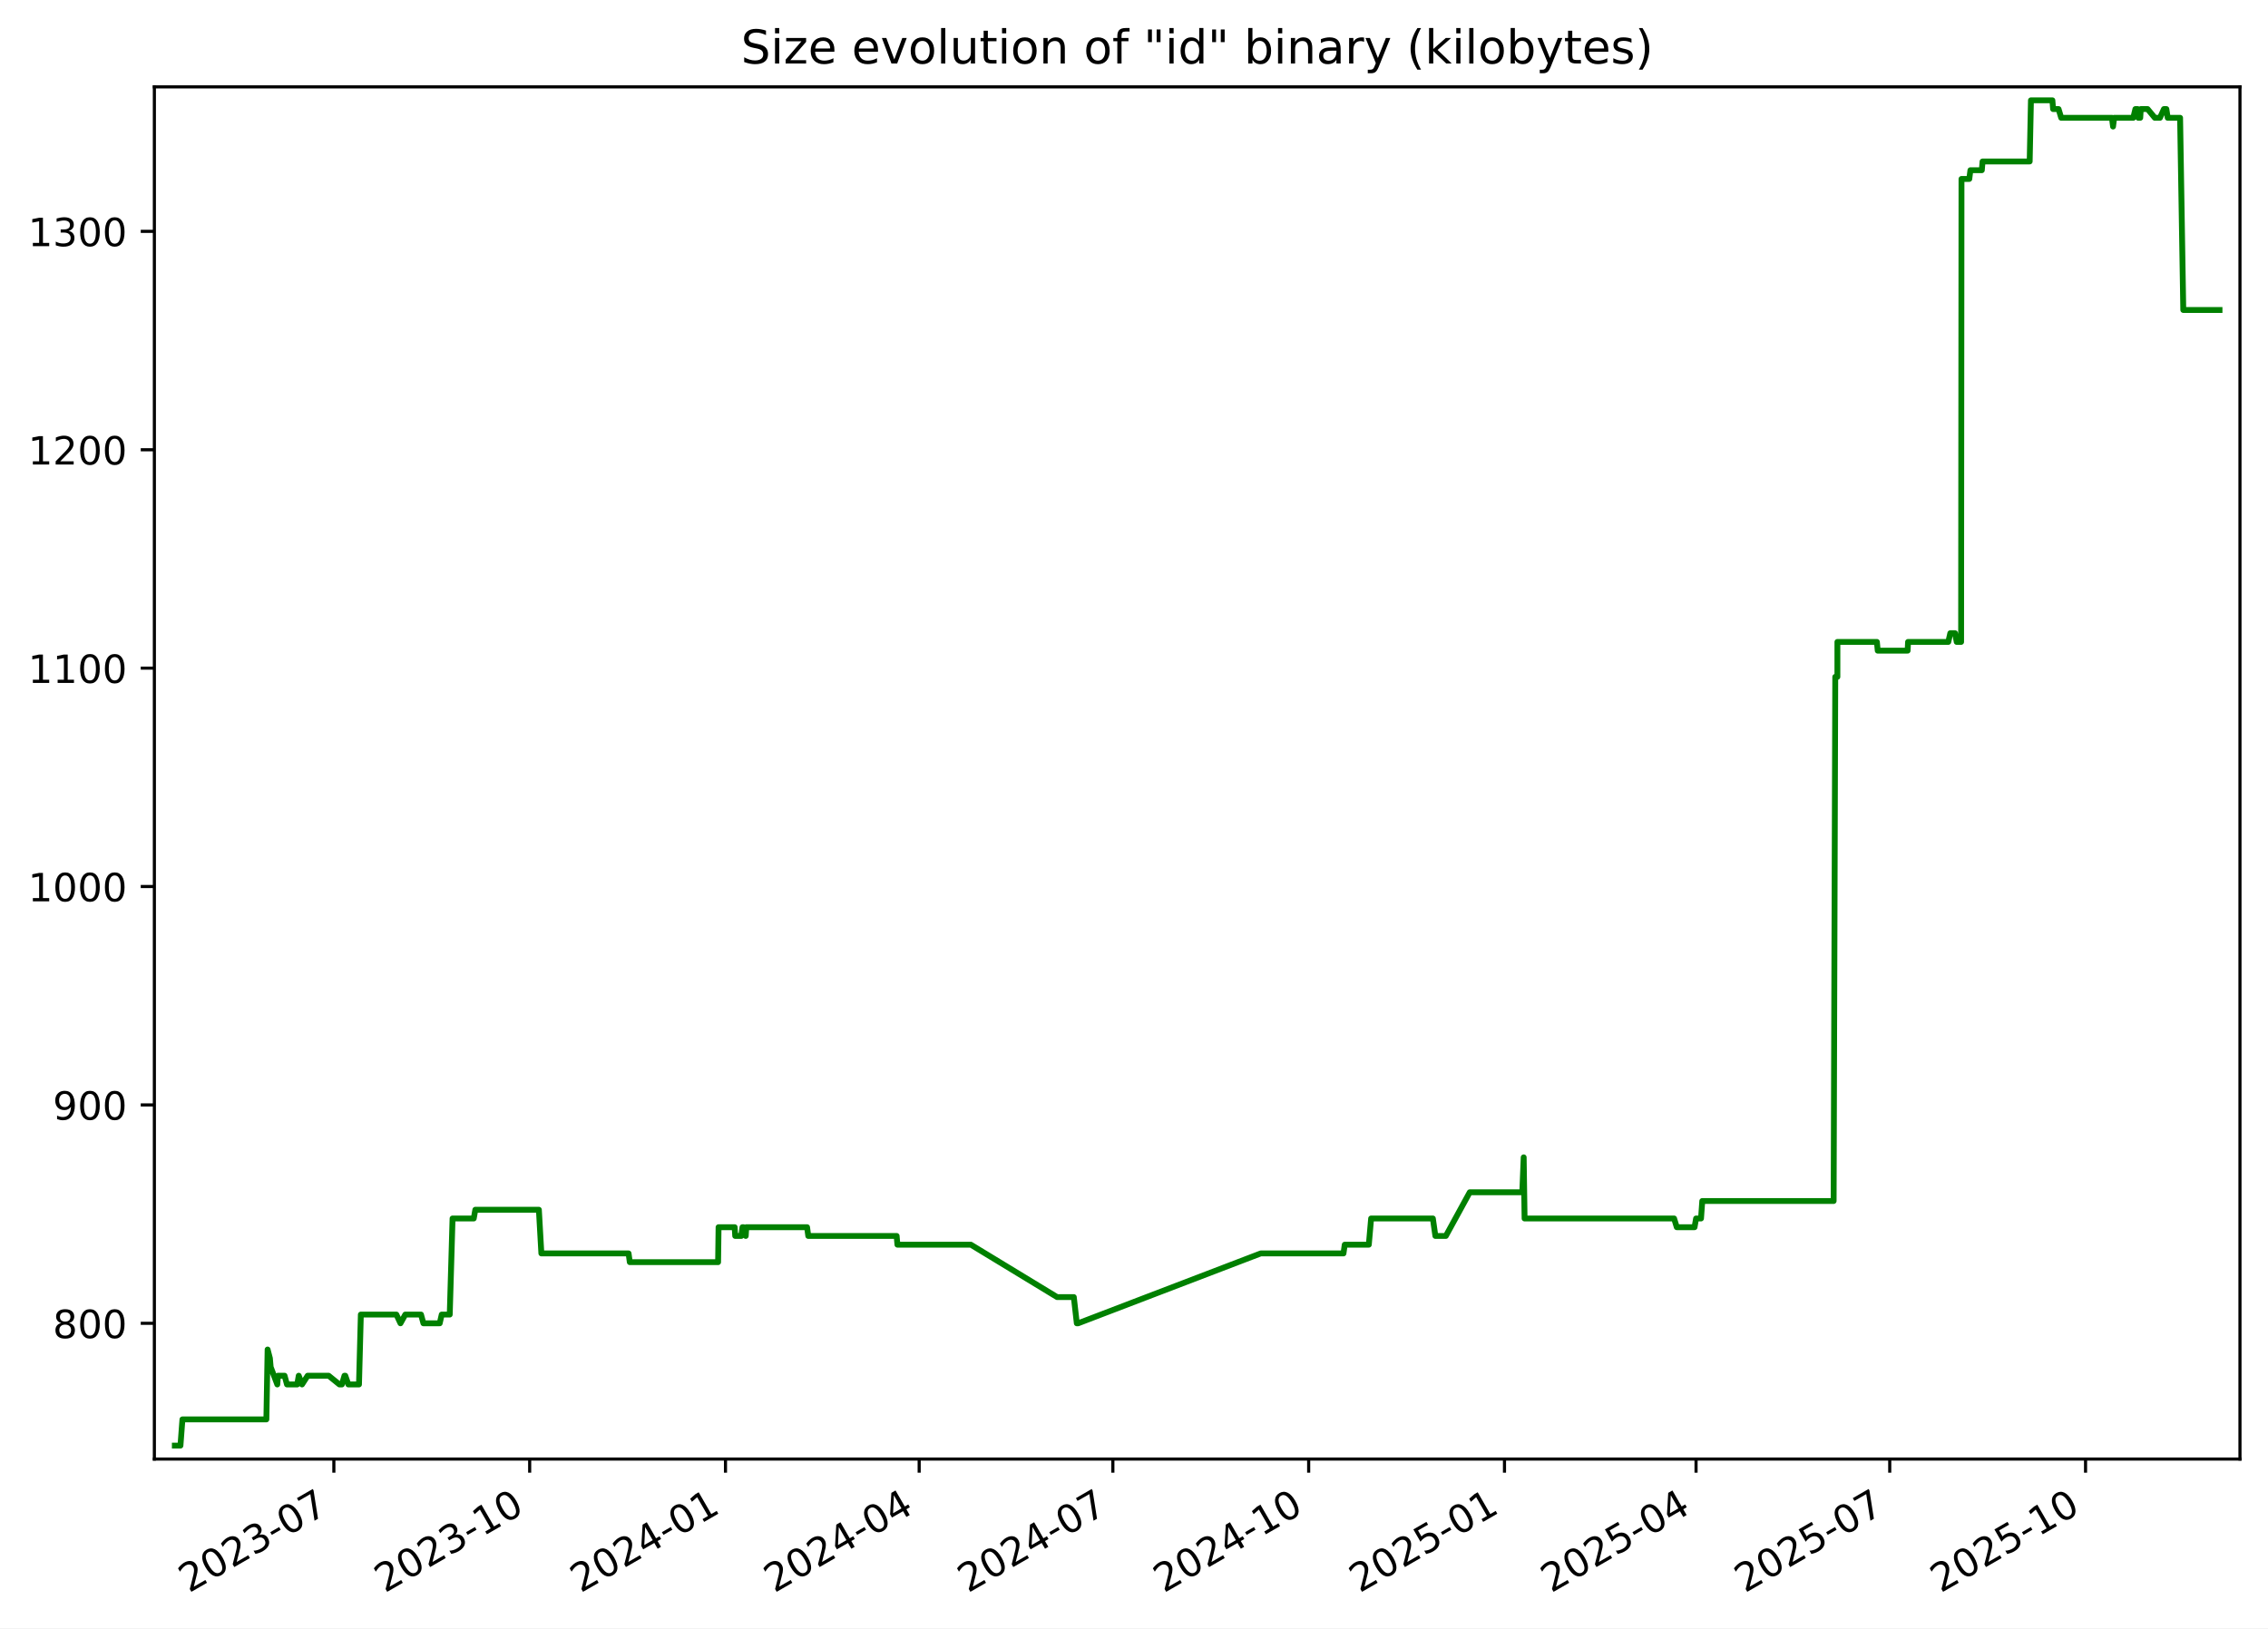
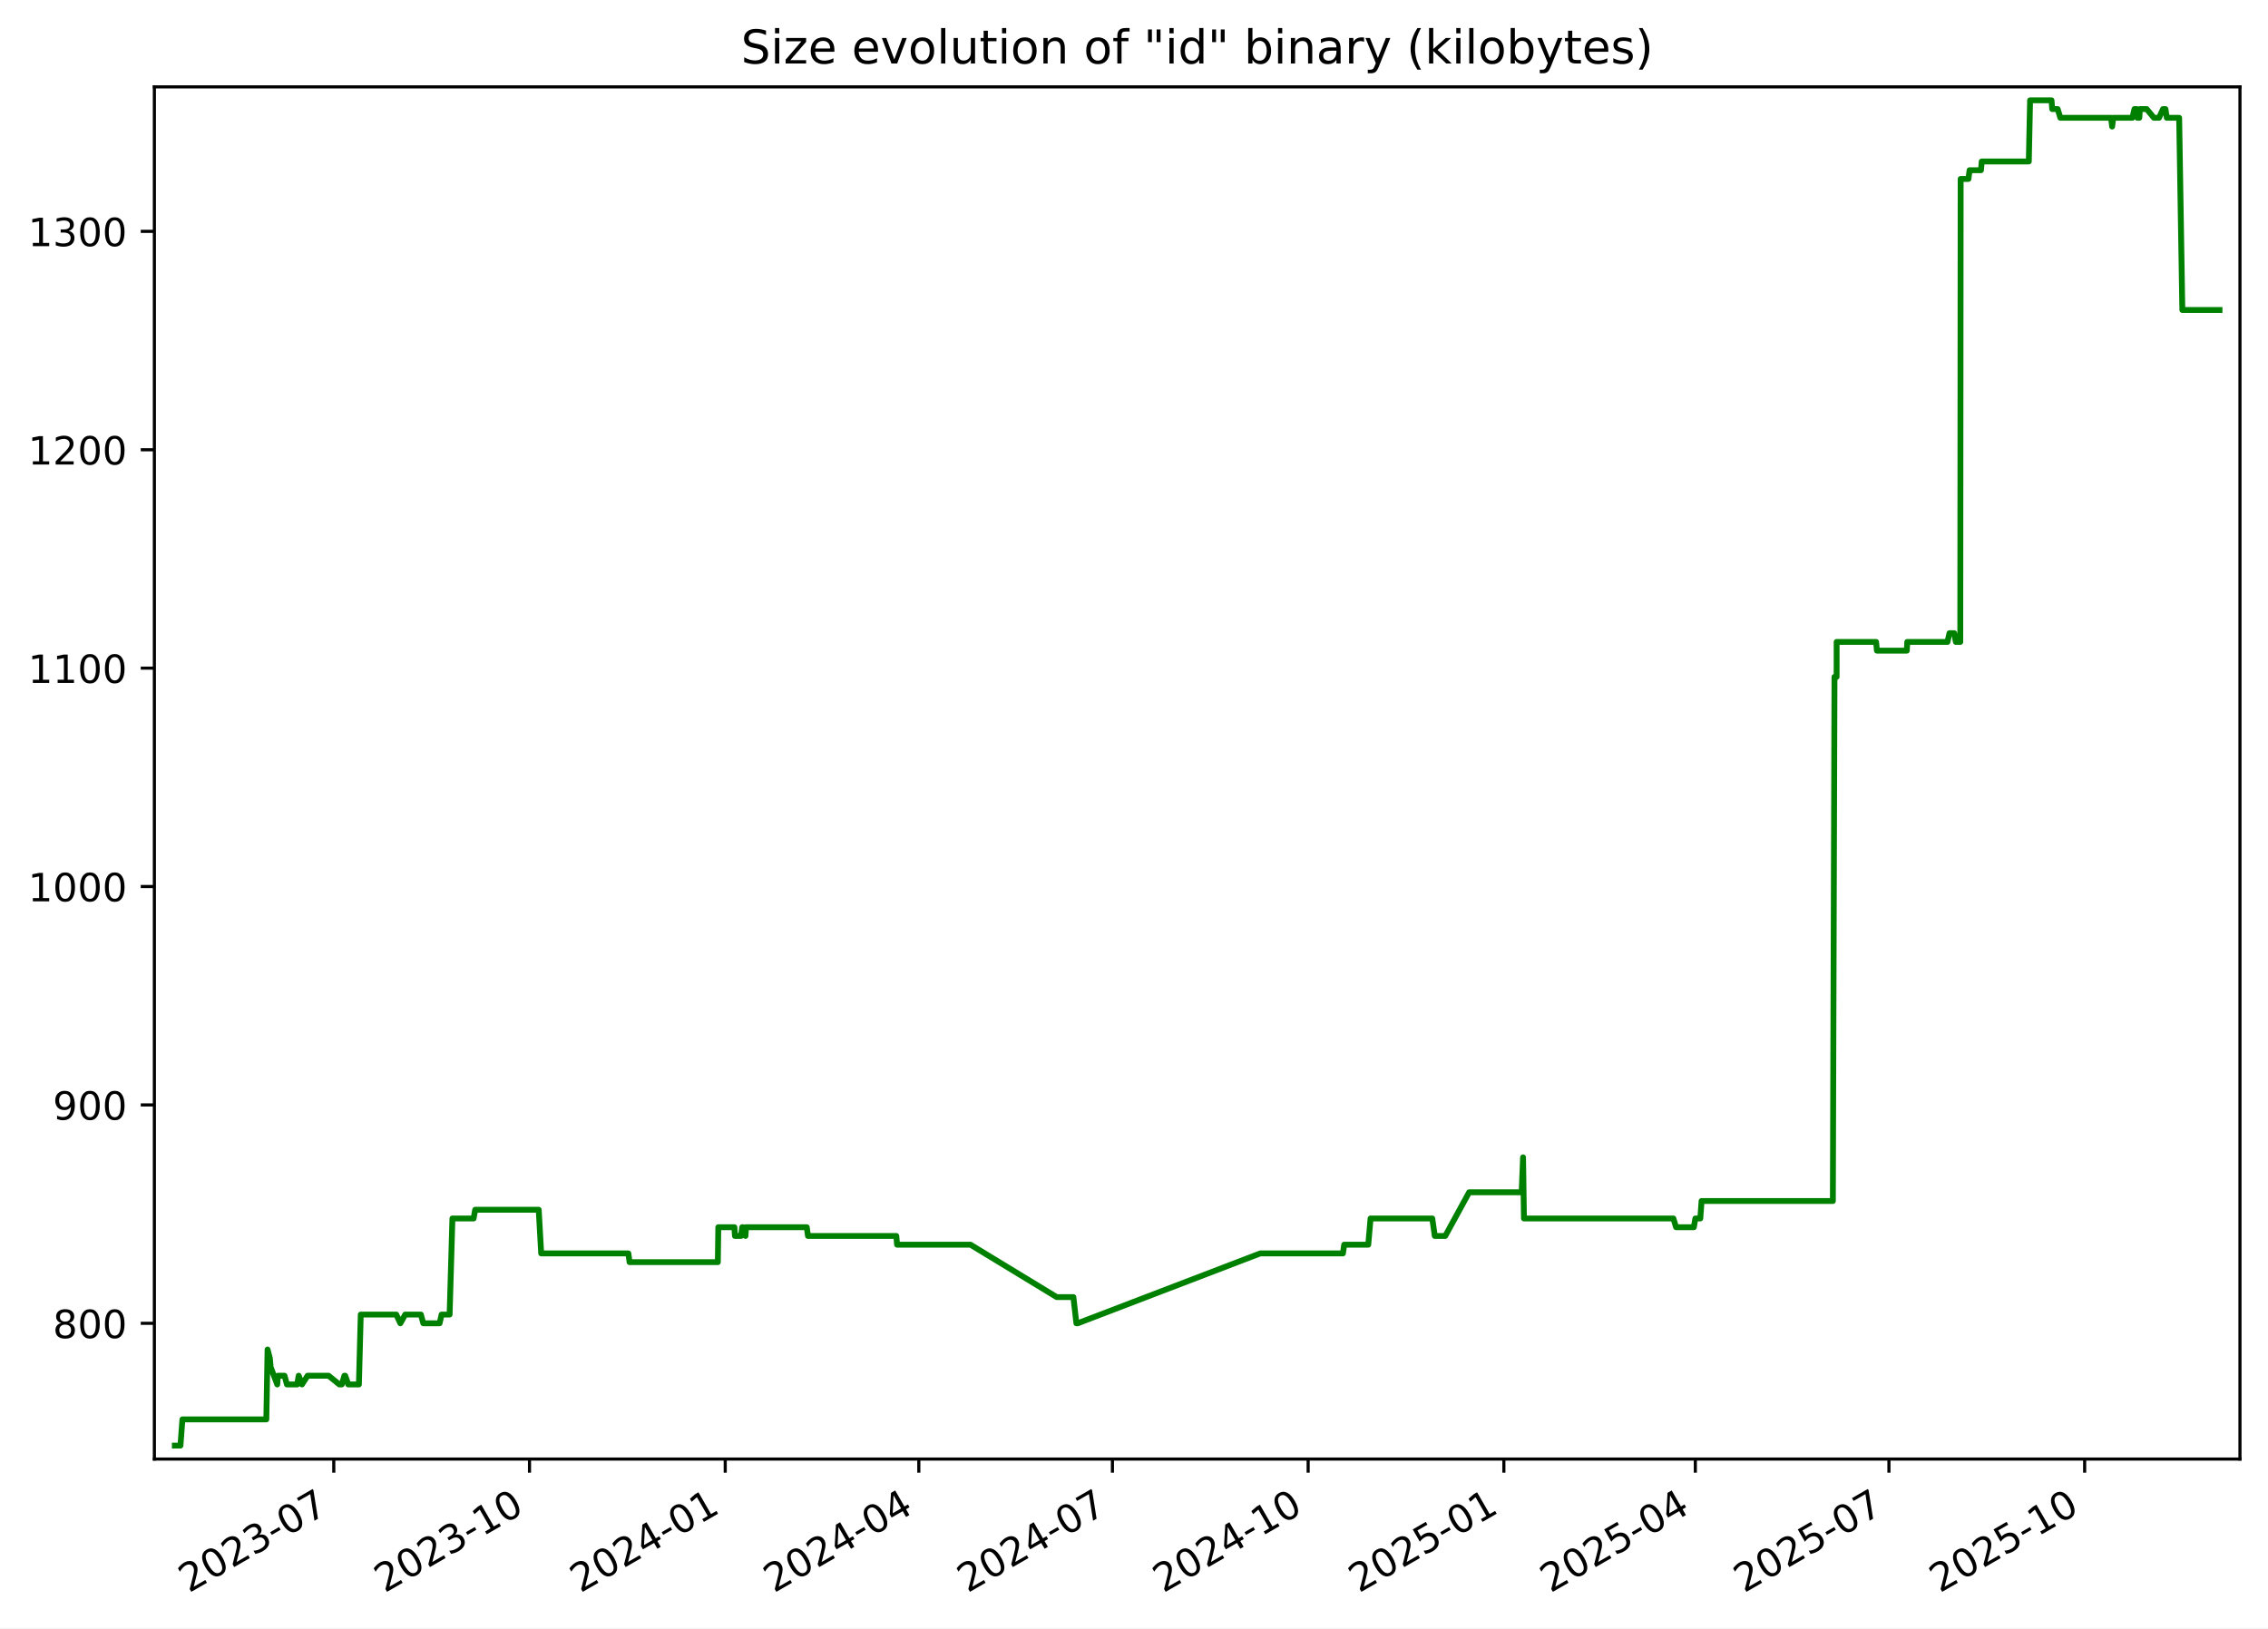
<svg xmlns="http://www.w3.org/2000/svg" xmlns:xlink="http://www.w3.org/1999/xlink" width="582.53pt" height="418.303pt" viewBox="0 0 582.53 418.303" version="1.1">
  <defs>
    <style type="text/css">*{stroke-linejoin: round; stroke-linecap: butt}</style>
  </defs>
  <g id="figure_1">
    <g id="patch_1">
      <path d="M -0 418.303  L 582.53 418.303  L 582.53 0  L -0 0  z " style="fill: #ffffff" />
    </g>
    <g id="axes_1">
      <g id="patch_2">
        <path d="M 39.65 374.83  L 575.33 374.83  L 575.33 22.318  L 39.65 22.318  z " style="fill: #ffffff" />
      </g>
      <g id="matplotlib.axis_1">
        <g id="xtick_1">
          <g id="line2d_1">
            <defs>
-               <path id="m8fd784acc3" d="M 0 0  L 0 3.5  " style="stroke: #000000; stroke-width: 0.8" />
+               <path id="m5a4ef61819" d="M 0 0  L 0 3.5  " style="stroke: #000000; stroke-width: 0.8" />
            </defs>
            <g>
-               <use xlink:href="#m8fd784acc3" x="85.75" y="374.83" style="stroke: #000000; stroke-width: 0.8" />
+               <use xlink:href="#m5a4ef61819" x="85.731" y="374.83" style="stroke: #000000; stroke-width: 0.8" />
            </g>
          </g>
          <g id="text_1">
-             <g transform="translate(48.52513 409.302) rotate(-30) scale(0.1 -0.1)">
+             <g transform="translate(48.50606 409.302) rotate(-30) scale(0.1 -0.1)">
              <defs>
                <path id="DejaVuSans-32" d="M 1228 531  L 3431 531  L 3431 0  L 469 0  L 469 531  Q 828 903 1448 1529  Q 2069 2156 2228 2338  Q 2531 2678 2651 2914  Q 2772 3150 2772 3378  Q 2772 3750 2511 3984  Q 2250 4219 1831 4219  Q 1534 4219 1204 4116  Q 875 4013 500 3803  L 500 4441  Q 881 4594 1212 4672  Q 1544 4750 1819 4750  Q 2544 4750 2975 4387  Q 3406 4025 3406 3419  Q 3406 3131 3298 2873  Q 3191 2616 2906 2266  Q 2828 2175 2409 1742  Q 1991 1309 1228 531  z " transform="scale(0.015625)" />
                <path id="DejaVuSans-30" d="M 2034 4250  Q 1547 4250 1301 3770  Q 1056 3291 1056 2328  Q 1056 1369 1301 889  Q 1547 409 2034 409  Q 2525 409 2770 889  Q 3016 1369 3016 2328  Q 3016 3291 2770 3770  Q 2525 4250 2034 4250  z M 2034 4750  Q 2819 4750 3233 4129  Q 3647 3509 3647 2328  Q 3647 1150 3233 529  Q 2819 -91 2034 -91  Q 1250 -91 836 529  Q 422 1150 422 2328  Q 422 3509 836 4129  Q 1250 4750 2034 4750  z " transform="scale(0.015625)" />
                <path id="DejaVuSans-33" d="M 2597 2516  Q 3050 2419 3304 2112  Q 3559 1806 3559 1356  Q 3559 666 3084 287  Q 2609 -91 1734 -91  Q 1441 -91 1130 -33  Q 819 25 488 141  L 488 750  Q 750 597 1062 519  Q 1375 441 1716 441  Q 2309 441 2620 675  Q 2931 909 2931 1356  Q 2931 1769 2642 2001  Q 2353 2234 1838 2234  L 1294 2234  L 1294 2753  L 1863 2753  Q 2328 2753 2575 2939  Q 2822 3125 2822 3475  Q 2822 3834 2567 4026  Q 2313 4219 1838 4219  Q 1578 4219 1281 4162  Q 984 4106 628 3988  L 628 4550  Q 988 4650 1302 4700  Q 1616 4750 1894 4750  Q 2613 4750 3031 4423  Q 3450 4097 3450 3541  Q 3450 3153 3228 2886  Q 3006 2619 2597 2516  z " transform="scale(0.015625)" />
                <path id="DejaVuSans-2d" d="M 313 2009  L 1997 2009  L 1997 1497  L 313 1497  L 313 2009  z " transform="scale(0.015625)" />
                <path id="DejaVuSans-37" d="M 525 4666  L 3525 4666  L 3525 4397  L 1831 0  L 1172 0  L 2766 4134  L 525 4134  L 525 4666  z " transform="scale(0.015625)" />
              </defs>
              <use xlink:href="#DejaVuSans-32" />
              <use xlink:href="#DejaVuSans-30" x="63.623" />
              <use xlink:href="#DejaVuSans-32" x="127.246" />
              <use xlink:href="#DejaVuSans-33" x="190.869" />
              <use xlink:href="#DejaVuSans-2d" x="254.492" />
              <use xlink:href="#DejaVuSans-30" x="290.576" />
              <use xlink:href="#DejaVuSans-37" x="354.199" />
            </g>
          </g>
        </g>
        <g id="xtick_2">
          <g id="line2d_2">
            <g>
-               <use xlink:href="#m8fd784acc3" x="136.044" y="374.83" style="stroke: #000000; stroke-width: 0.8" />
+               <use xlink:href="#m5a4ef61819" x="136.002" y="374.83" style="stroke: #000000; stroke-width: 0.8" />
            </g>
          </g>
          <g id="text_2">
-             <g transform="translate(98.81963 409.302) rotate(-30) scale(0.1 -0.1)">
+             <g transform="translate(98.77708 409.302) rotate(-30) scale(0.1 -0.1)">
              <defs>
                <path id="DejaVuSans-31" d="M 794 531  L 1825 531  L 1825 4091  L 703 3866  L 703 4441  L 1819 4666  L 2450 4666  L 2450 531  L 3481 531  L 3481 0  L 794 0  L 794 531  z " transform="scale(0.015625)" />
              </defs>
              <use xlink:href="#DejaVuSans-32" />
              <use xlink:href="#DejaVuSans-30" x="63.623" />
              <use xlink:href="#DejaVuSans-32" x="127.246" />
              <use xlink:href="#DejaVuSans-33" x="190.869" />
              <use xlink:href="#DejaVuSans-2d" x="254.492" />
              <use xlink:href="#DejaVuSans-31" x="290.576" />
              <use xlink:href="#DejaVuSans-30" x="354.199" />
            </g>
          </g>
        </g>
        <g id="xtick_3">
          <g id="line2d_3">
            <g>
-               <use xlink:href="#m8fd784acc3" x="186.339" y="374.83" style="stroke: #000000; stroke-width: 0.8" />
+               <use xlink:href="#m5a4ef61819" x="186.273" y="374.83" style="stroke: #000000; stroke-width: 0.8" />
            </g>
          </g>
          <g id="text_3">
-             <g transform="translate(149.1141 409.302) rotate(-30) scale(0.1 -0.1)">
+             <g transform="translate(149.0481 409.302) rotate(-30) scale(0.1 -0.1)">
              <defs>
                <path id="DejaVuSans-34" d="M 2419 4116  L 825 1625  L 2419 1625  L 2419 4116  z M 2253 4666  L 3047 4666  L 3047 1625  L 3713 1625  L 3713 1100  L 3047 1100  L 3047 0  L 2419 0  L 2419 1100  L 313 1100  L 313 1709  L 2253 4666  z " transform="scale(0.015625)" />
              </defs>
              <use xlink:href="#DejaVuSans-32" />
              <use xlink:href="#DejaVuSans-30" x="63.623" />
              <use xlink:href="#DejaVuSans-32" x="127.246" />
              <use xlink:href="#DejaVuSans-34" x="190.869" />
              <use xlink:href="#DejaVuSans-2d" x="254.492" />
              <use xlink:href="#DejaVuSans-30" x="290.576" />
              <use xlink:href="#DejaVuSans-31" x="354.199" />
            </g>
          </g>
        </g>
        <g id="xtick_4">
          <g id="line2d_4">
            <g>
-               <use xlink:href="#m8fd784acc3" x="236.087" y="374.83" style="stroke: #000000; stroke-width: 0.8" />
+               <use xlink:href="#m5a4ef61819" x="235.997" y="374.83" style="stroke: #000000; stroke-width: 0.8" />
            </g>
          </g>
          <g id="text_4">
-             <g transform="translate(198.8619 409.302) rotate(-30) scale(0.1 -0.1)">
+             <g transform="translate(198.7727 409.302) rotate(-30) scale(0.1 -0.1)">
              <use xlink:href="#DejaVuSans-32" />
              <use xlink:href="#DejaVuSans-30" x="63.623" />
              <use xlink:href="#DejaVuSans-32" x="127.246" />
              <use xlink:href="#DejaVuSans-34" x="190.869" />
              <use xlink:href="#DejaVuSans-2d" x="254.492" />
              <use xlink:href="#DejaVuSans-30" x="290.576" />
              <use xlink:href="#DejaVuSans-34" x="354.199" />
            </g>
          </g>
        </g>
        <g id="xtick_5">
          <g id="line2d_5">
            <g>
-               <use xlink:href="#m8fd784acc3" x="285.835" y="374.83" style="stroke: #000000; stroke-width: 0.8" />
+               <use xlink:href="#m5a4ef61819" x="285.722" y="374.83" style="stroke: #000000; stroke-width: 0.8" />
            </g>
          </g>
          <g id="text_5">
-             <g transform="translate(248.6097 409.302) rotate(-30) scale(0.1 -0.1)">
+             <g transform="translate(248.4973 409.302) rotate(-30) scale(0.1 -0.1)">
              <use xlink:href="#DejaVuSans-32" />
              <use xlink:href="#DejaVuSans-30" x="63.623" />
              <use xlink:href="#DejaVuSans-32" x="127.246" />
              <use xlink:href="#DejaVuSans-34" x="190.869" />
              <use xlink:href="#DejaVuSans-2d" x="254.492" />
              <use xlink:href="#DejaVuSans-30" x="290.576" />
              <use xlink:href="#DejaVuSans-37" x="354.199" />
            </g>
          </g>
        </g>
        <g id="xtick_6">
          <g id="line2d_6">
            <g>
-               <use xlink:href="#m8fd784acc3" x="336.129" y="374.83" style="stroke: #000000; stroke-width: 0.8" />
+               <use xlink:href="#m5a4ef61819" x="335.993" y="374.83" style="stroke: #000000; stroke-width: 0.8" />
            </g>
          </g>
          <g id="text_6">
-             <g transform="translate(298.9042 409.302) rotate(-30) scale(0.1 -0.1)">
+             <g transform="translate(298.7683 409.302) rotate(-30) scale(0.1 -0.1)">
              <use xlink:href="#DejaVuSans-32" />
              <use xlink:href="#DejaVuSans-30" x="63.623" />
              <use xlink:href="#DejaVuSans-32" x="127.246" />
              <use xlink:href="#DejaVuSans-34" x="190.869" />
              <use xlink:href="#DejaVuSans-2d" x="254.492" />
              <use xlink:href="#DejaVuSans-31" x="290.576" />
              <use xlink:href="#DejaVuSans-30" x="354.199" />
            </g>
          </g>
        </g>
        <g id="xtick_7">
          <g id="line2d_7">
            <g>
-               <use xlink:href="#m8fd784acc3" x="386.424" y="374.83" style="stroke: #000000; stroke-width: 0.8" />
+               <use xlink:href="#m5a4ef61819" x="386.264" y="374.83" style="stroke: #000000; stroke-width: 0.8" />
            </g>
          </g>
          <g id="text_7">
-             <g transform="translate(349.1987 409.302) rotate(-30) scale(0.1 -0.1)">
+             <g transform="translate(349.0393 409.302) rotate(-30) scale(0.1 -0.1)">
              <defs>
                <path id="DejaVuSans-35" d="M 691 4666  L 3169 4666  L 3169 4134  L 1269 4134  L 1269 2991  Q 1406 3038 1543 3061  Q 1681 3084 1819 3084  Q 2600 3084 3056 2656  Q 3513 2228 3513 1497  Q 3513 744 3044 326  Q 2575 -91 1722 -91  Q 1428 -91 1123 -41  Q 819 9 494 109  L 494 744  Q 775 591 1075 516  Q 1375 441 1709 441  Q 2250 441 2565 725  Q 2881 1009 2881 1497  Q 2881 1984 2565 2268  Q 2250 2553 1709 2553  Q 1456 2553 1204 2497  Q 953 2441 691 2322  L 691 4666  z " transform="scale(0.015625)" />
              </defs>
              <use xlink:href="#DejaVuSans-32" />
              <use xlink:href="#DejaVuSans-30" x="63.623" />
              <use xlink:href="#DejaVuSans-32" x="127.246" />
              <use xlink:href="#DejaVuSans-35" x="190.869" />
              <use xlink:href="#DejaVuSans-2d" x="254.492" />
              <use xlink:href="#DejaVuSans-30" x="290.576" />
              <use xlink:href="#DejaVuSans-31" x="354.199" />
            </g>
          </g>
        </g>
        <g id="xtick_8">
          <g id="line2d_8">
            <g>
-               <use xlink:href="#m8fd784acc3" x="435.625" y="374.83" style="stroke: #000000; stroke-width: 0.8" />
+               <use xlink:href="#m5a4ef61819" x="435.442" y="374.83" style="stroke: #000000; stroke-width: 0.8" />
            </g>
          </g>
          <g id="text_8">
-             <g transform="translate(398.3999 409.302) rotate(-30) scale(0.1 -0.1)">
+             <g transform="translate(398.2175 409.302) rotate(-30) scale(0.1 -0.1)">
              <use xlink:href="#DejaVuSans-32" />
              <use xlink:href="#DejaVuSans-30" x="63.623" />
              <use xlink:href="#DejaVuSans-32" x="127.246" />
              <use xlink:href="#DejaVuSans-35" x="190.869" />
              <use xlink:href="#DejaVuSans-2d" x="254.492" />
              <use xlink:href="#DejaVuSans-30" x="290.576" />
              <use xlink:href="#DejaVuSans-34" x="354.199" />
            </g>
          </g>
        </g>
        <g id="xtick_9">
          <g id="line2d_9">
            <g>
-               <use xlink:href="#m8fd784acc3" x="485.373" y="374.83" style="stroke: #000000; stroke-width: 0.8" />
+               <use xlink:href="#m5a4ef61819" x="485.167" y="374.83" style="stroke: #000000; stroke-width: 0.8" />
            </g>
          </g>
          <g id="text_9">
-             <g transform="translate(448.1477 409.302) rotate(-30) scale(0.1 -0.1)">
+             <g transform="translate(447.942 409.302) rotate(-30) scale(0.1 -0.1)">
              <use xlink:href="#DejaVuSans-32" />
              <use xlink:href="#DejaVuSans-30" x="63.623" />
              <use xlink:href="#DejaVuSans-32" x="127.246" />
              <use xlink:href="#DejaVuSans-35" x="190.869" />
              <use xlink:href="#DejaVuSans-2d" x="254.492" />
              <use xlink:href="#DejaVuSans-30" x="290.576" />
              <use xlink:href="#DejaVuSans-37" x="354.199" />
            </g>
          </g>
        </g>
        <g id="xtick_10">
          <g id="line2d_10">
            <g>
-               <use xlink:href="#m8fd784acc3" x="535.667" y="374.83" style="stroke: #000000; stroke-width: 0.8" />
+               <use xlink:href="#m5a4ef61819" x="535.438" y="374.83" style="stroke: #000000; stroke-width: 0.8" />
            </g>
          </g>
          <g id="text_10">
-             <g transform="translate(498.4422 409.302) rotate(-30) scale(0.1 -0.1)">
+             <g transform="translate(498.2131 409.302) rotate(-30) scale(0.1 -0.1)">
              <use xlink:href="#DejaVuSans-32" />
              <use xlink:href="#DejaVuSans-30" x="63.623" />
              <use xlink:href="#DejaVuSans-32" x="127.246" />
              <use xlink:href="#DejaVuSans-35" x="190.869" />
              <use xlink:href="#DejaVuSans-2d" x="254.492" />
              <use xlink:href="#DejaVuSans-31" x="290.576" />
              <use xlink:href="#DejaVuSans-30" x="354.199" />
            </g>
          </g>
        </g>
      </g>
      <g id="matplotlib.axis_2">
        <g id="ytick_1">
          <g id="line2d_11">
            <defs>
-               <path id="m23a8cd6afb" d="M 0 0  L -3.5 0  " style="stroke: #000000; stroke-width: 0.8" />
+               <path id="m76fe36029c" d="M 0 0  L -3.5 0  " style="stroke: #000000; stroke-width: 0.8" />
            </defs>
            <g>
-               <use xlink:href="#m23a8cd6afb" x="39.65" y="339.956" style="stroke: #000000; stroke-width: 0.8" />
+               <use xlink:href="#m76fe36029c" x="39.65" y="339.956" style="stroke: #000000; stroke-width: 0.8" />
            </g>
          </g>
          <g id="text_11">
            <g transform="translate(13.5625 343.7552) scale(0.1 -0.1)">
              <defs>
                <path id="DejaVuSans-38" d="M 2034 2216  Q 1584 2216 1326 1975  Q 1069 1734 1069 1313  Q 1069 891 1326 650  Q 1584 409 2034 409  Q 2484 409 2743 651  Q 3003 894 3003 1313  Q 3003 1734 2745 1975  Q 2488 2216 2034 2216  z M 1403 2484  Q 997 2584 770 2862  Q 544 3141 544 3541  Q 544 4100 942 4425  Q 1341 4750 2034 4750  Q 2731 4750 3128 4425  Q 3525 4100 3525 3541  Q 3525 3141 3298 2862  Q 3072 2584 2669 2484  Q 3125 2378 3379 2068  Q 3634 1759 3634 1313  Q 3634 634 3220 271  Q 2806 -91 2034 -91  Q 1263 -91 848 271  Q 434 634 434 1313  Q 434 1759 690 2068  Q 947 2378 1403 2484  z M 1172 3481  Q 1172 3119 1398 2916  Q 1625 2713 2034 2713  Q 2441 2713 2670 2916  Q 2900 3119 2900 3481  Q 2900 3844 2670 4047  Q 2441 4250 2034 4250  Q 1625 4250 1398 4047  Q 1172 3844 1172 3481  z " transform="scale(0.015625)" />
              </defs>
              <use xlink:href="#DejaVuSans-38" />
              <use xlink:href="#DejaVuSans-30" x="63.623" />
              <use xlink:href="#DejaVuSans-30" x="127.246" />
            </g>
          </g>
        </g>
        <g id="ytick_2">
          <g id="line2d_12">
            <g>
-               <use xlink:href="#m23a8cd6afb" x="39.65" y="283.852" style="stroke: #000000; stroke-width: 0.8" />
+               <use xlink:href="#m76fe36029c" x="39.65" y="283.852" style="stroke: #000000; stroke-width: 0.8" />
            </g>
          </g>
          <g id="text_12">
            <g transform="translate(13.5625 287.6513) scale(0.1 -0.1)">
              <defs>
                <path id="DejaVuSans-39" d="M 703 97  L 703 672  Q 941 559 1184 500  Q 1428 441 1663 441  Q 2288 441 2617 861  Q 2947 1281 2994 2138  Q 2813 1869 2534 1725  Q 2256 1581 1919 1581  Q 1219 1581 811 2004  Q 403 2428 403 3163  Q 403 3881 828 4315  Q 1253 4750 1959 4750  Q 2769 4750 3195 4129  Q 3622 3509 3622 2328  Q 3622 1225 3098 567  Q 2575 -91 1691 -91  Q 1453 -91 1209 -44  Q 966 3 703 97  z M 1959 2075  Q 2384 2075 2632 2365  Q 2881 2656 2881 3163  Q 2881 3666 2632 3958  Q 2384 4250 1959 4250  Q 1534 4250 1286 3958  Q 1038 3666 1038 3163  Q 1038 2656 1286 2365  Q 1534 2075 1959 2075  z " transform="scale(0.015625)" />
              </defs>
              <use xlink:href="#DejaVuSans-39" />
              <use xlink:href="#DejaVuSans-30" x="63.623" />
              <use xlink:href="#DejaVuSans-30" x="127.246" />
            </g>
          </g>
        </g>
        <g id="ytick_3">
          <g id="line2d_13">
            <g>
-               <use xlink:href="#m23a8cd6afb" x="39.65" y="227.748" style="stroke: #000000; stroke-width: 0.8" />
+               <use xlink:href="#m76fe36029c" x="39.65" y="227.748" style="stroke: #000000; stroke-width: 0.8" />
            </g>
          </g>
          <g id="text_13">
            <g transform="translate(7.2 231.5474) scale(0.1 -0.1)">
              <use xlink:href="#DejaVuSans-31" />
              <use xlink:href="#DejaVuSans-30" x="63.623" />
              <use xlink:href="#DejaVuSans-30" x="127.246" />
              <use xlink:href="#DejaVuSans-30" x="190.869" />
            </g>
          </g>
        </g>
        <g id="ytick_4">
          <g id="line2d_14">
            <g>
-               <use xlink:href="#m23a8cd6afb" x="39.65" y="171.644" style="stroke: #000000; stroke-width: 0.8" />
+               <use xlink:href="#m76fe36029c" x="39.65" y="171.644" style="stroke: #000000; stroke-width: 0.8" />
            </g>
          </g>
          <g id="text_14">
            <g transform="translate(7.2 175.4435) scale(0.1 -0.1)">
              <use xlink:href="#DejaVuSans-31" />
              <use xlink:href="#DejaVuSans-31" x="63.623" />
              <use xlink:href="#DejaVuSans-30" x="127.246" />
              <use xlink:href="#DejaVuSans-30" x="190.869" />
            </g>
          </g>
        </g>
        <g id="ytick_5">
          <g id="line2d_15">
            <g>
-               <use xlink:href="#m23a8cd6afb" x="39.65" y="115.54" style="stroke: #000000; stroke-width: 0.8" />
+               <use xlink:href="#m76fe36029c" x="39.65" y="115.54" style="stroke: #000000; stroke-width: 0.8" />
            </g>
          </g>
          <g id="text_15">
            <g transform="translate(7.2 119.3396) scale(0.1 -0.1)">
              <use xlink:href="#DejaVuSans-31" />
              <use xlink:href="#DejaVuSans-32" x="63.623" />
              <use xlink:href="#DejaVuSans-30" x="127.246" />
              <use xlink:href="#DejaVuSans-30" x="190.869" />
            </g>
          </g>
        </g>
        <g id="ytick_6">
          <g id="line2d_16">
            <g>
-               <use xlink:href="#m23a8cd6afb" x="39.65" y="59.436" style="stroke: #000000; stroke-width: 0.8" />
+               <use xlink:href="#m76fe36029c" x="39.65" y="59.436" style="stroke: #000000; stroke-width: 0.8" />
            </g>
          </g>
          <g id="text_16">
            <g transform="translate(7.2 63.23568) scale(0.1 -0.1)">
              <use xlink:href="#DejaVuSans-31" />
              <use xlink:href="#DejaVuSans-33" x="63.623" />
              <use xlink:href="#DejaVuSans-30" x="127.246" />
              <use xlink:href="#DejaVuSans-30" x="190.869" />
            </g>
          </g>
        </g>
      </g>
      <g id="line2d_17">
-         <path d="M 44.902 371.374  L 46.349 371.374  L 46.855 364.642  L 68.416 364.642  L 68.736 346.688  L 69.324 348.933  L 69.518 351.177  L 71.222 355.665  L 71.389 353.421  L 73.092 353.421  L 73.711 355.665  L 76.338 355.665  L 76.732 353.421  L 77.573 355.665  L 79.021 353.421  L 84.412 353.421  L 87.183 355.665  L 87.817 355.665  L 88.474 353.421  L 88.688 353.421  L 89.47 355.665  L 92.206 355.665  L 92.682 337.712  L 101.811 337.712  L 102.859 339.956  L 104.098 337.712  L 108.136 337.712  L 108.755 339.956  L 112.942 339.956  L 113.454 337.712  L 115.516 337.712  L 116.236 313.026  L 121.683 313.026  L 122.085 310.782  L 138.412 310.782  L 139.046 322.003  L 161.448 322.003  L 161.761 324.247  L 184.442 324.247  L 184.56 315.27  L 188.702 315.27  L 188.836 317.514  L 190.402 317.514  L 190.696 315.27  L 190.974 315.27  L 191.543 317.514  L 191.682 315.27  L 207.296 315.27  L 207.603 317.514  L 230.303 317.514  L 230.497 319.759  L 249.361 319.759  L 271.518 333.223  L 275.806 333.223  L 276.576 339.956  L 276.909 339.956  L 323.821 322.003  L 345.071 322.003  L 345.389 319.759  L 351.577 319.759  L 352.169 313.026  L 368.029 313.026  L 368.671 317.514  L 371.362 317.514  L 377.503 306.294  L 390.991 306.294  L 391.356 297.317  L 391.585 313.026  L 429.985 313.026  L 430.676 315.27  L 435.24 315.27  L 435.634 313.026  L 436.903 313.026  L 437.225 308.538  L 470.968 308.538  L 471.383 173.888  L 471.929 173.888  L 471.935 164.912  L 482.078 164.912  L 482.289 167.156  L 489.971 167.156  L 490.08 164.912  L 500.414 164.912  L 500.93 162.668  L 502.148 162.668  L 502.572 164.912  L 503.707 164.912  L 503.804 45.972  L 505.806 45.972  L 506.094 43.727  L 509.027 43.727  L 509.214 41.483  L 521.318 41.483  L 521.643 25.774  L 527.152 25.774  L 527.332 28.018  L 528.737 28.018  L 529.416 30.262  L 542.445 30.262  L 542.729 32.507  L 543.019 30.262  L 547.926 30.262  L 548.469 28.018  L 549.058 28.018  L 549.213 30.262  L 549.716 30.262  L 549.848 28.018  L 551.608 28.018  L 553.464 30.262  L 554.781 30.262  L 555.797 28.018  L 556.427 28.018  L 556.77 30.262  L 559.952 30.262  L 560.77 79.634  L 570.078 79.634  L 570.078 79.634  " clip-path="url(#pfb6b57e6a9)" style="fill: none; stroke: #008000; stroke-width: 1.5; stroke-linecap: square" />
+         <path d="M 44.902 371.374  L 46.348 371.374  L 46.854 364.642  L 68.405 364.642  L 68.725 346.688  L 69.312 348.933  L 69.506 351.177  L 71.209 355.665  L 71.377 353.421  L 73.079 353.421  L 73.698 355.665  L 76.323 355.665  L 76.717 353.421  L 77.558 355.665  L 79.005 353.421  L 84.393 353.421  L 87.163 355.665  L 87.797 355.665  L 88.454 353.421  L 88.668 353.421  L 89.449 355.665  L 92.184 355.665  L 92.66 337.712  L 101.784 337.712  L 102.832 339.956  L 104.071 337.712  L 108.106 337.712  L 108.725 339.956  L 112.91 339.956  L 113.422 337.712  L 115.483 337.712  L 116.202 313.026  L 121.648 313.026  L 122.049 310.782  L 138.368 310.782  L 139.002 322.003  L 161.394 322.003  L 161.706 324.247  L 184.377 324.247  L 184.495 315.27  L 188.634 315.27  L 188.768 317.514  L 190.334 317.514  L 190.628 315.27  L 190.906 315.27  L 191.475 317.514  L 191.613 315.27  L 207.22 315.27  L 207.527 317.514  L 230.216 317.514  L 230.41 319.759  L 249.265 319.759  L 271.412 333.223  L 275.698 333.223  L 276.468 339.956  L 276.801 339.956  L 323.69 322.003  L 344.931 322.003  L 345.249 319.759  L 351.434 319.759  L 352.025 313.026  L 367.878 313.026  L 368.519 317.514  L 371.21 317.514  L 377.347 306.294  L 390.83 306.294  L 391.194 297.317  L 391.423 313.026  L 429.805 313.026  L 430.496 315.27  L 435.058 315.27  L 435.452 313.026  L 436.72 313.026  L 437.042 308.538  L 470.769 308.538  L 471.184 173.888  L 471.73 173.888  L 471.736 164.912  L 481.873 164.912  L 482.085 167.156  L 489.763 167.156  L 489.873 164.912  L 500.201 164.912  L 500.717 162.668  L 501.934 162.668  L 502.358 164.912  L 503.493 164.912  L 503.59 45.972  L 505.591 45.972  L 505.879 43.727  L 508.81 43.727  L 508.997 41.483  L 521.095 41.483  L 521.42 25.774  L 526.926 25.774  L 527.107 28.018  L 528.511 28.018  L 529.189 30.262  L 542.213 30.262  L 542.497 32.507  L 542.787 30.262  L 547.691 30.262  L 548.233 28.018  L 548.823 28.018  L 548.977 30.262  L 549.481 30.262  L 549.612 28.018  L 551.371 28.018  L 553.227 30.262  L 554.543 30.262  L 555.559 28.018  L 556.188 28.018  L 556.531 30.262  L 559.712 30.262  L 560.529 79.634  L 570.078 79.634  L 570.078 79.634  " clip-path="url(#p5482aeda59)" style="fill: none; stroke: #008000; stroke-width: 1.5; stroke-linecap: square" />
      </g>
      <g id="patch_3">
        <path d="M 39.65 374.83  L 39.65 22.318  " style="fill: none; stroke: #000000; stroke-width: 0.8; stroke-linejoin: miter; stroke-linecap: square" />
      </g>
      <g id="patch_4">
        <path d="M 575.33 374.83  L 575.33 22.318  " style="fill: none; stroke: #000000; stroke-width: 0.8; stroke-linejoin: miter; stroke-linecap: square" />
      </g>
      <g id="patch_5">
        <path d="M 39.65 374.83  L 575.33 374.83  " style="fill: none; stroke: #000000; stroke-width: 0.8; stroke-linejoin: miter; stroke-linecap: square" />
      </g>
      <g id="patch_6">
        <path d="M 39.65 22.318  L 575.33 22.318  " style="fill: none; stroke: #000000; stroke-width: 0.8; stroke-linejoin: miter; stroke-linecap: square" />
      </g>
      <g id="text_17">
        <g transform="translate(190.3184 16.31812) scale(0.12 -0.12)">
          <defs>
            <path id="DejaVuSans-53" d="M 3425 4513  L 3425 3897  Q 3066 4069 2747 4153  Q 2428 4238 2131 4238  Q 1616 4238 1336 4038  Q 1056 3838 1056 3469  Q 1056 3159 1242 3001  Q 1428 2844 1947 2747  L 2328 2669  Q 3034 2534 3370 2195  Q 3706 1856 3706 1288  Q 3706 609 3251 259  Q 2797 -91 1919 -91  Q 1588 -91 1214 -16  Q 841 59 441 206  L 441 856  Q 825 641 1194 531  Q 1563 422 1919 422  Q 2459 422 2753 634  Q 3047 847 3047 1241  Q 3047 1584 2836 1778  Q 2625 1972 2144 2069  L 1759 2144  Q 1053 2284 737 2584  Q 422 2884 422 3419  Q 422 4038 858 4394  Q 1294 4750 2059 4750  Q 2388 4750 2728 4690  Q 3069 4631 3425 4513  z " transform="scale(0.015625)" />
            <path id="DejaVuSans-69" d="M 603 3500  L 1178 3500  L 1178 0  L 603 0  L 603 3500  z M 603 4863  L 1178 4863  L 1178 4134  L 603 4134  L 603 4863  z " transform="scale(0.015625)" />
            <path id="DejaVuSans-7a" d="M 353 3500  L 3084 3500  L 3084 2975  L 922 459  L 3084 459  L 3084 0  L 275 0  L 275 525  L 2438 3041  L 353 3041  L 353 3500  z " transform="scale(0.015625)" />
            <path id="DejaVuSans-65" d="M 3597 1894  L 3597 1613  L 953 1613  Q 991 1019 1311 708  Q 1631 397 2203 397  Q 2534 397 2845 478  Q 3156 559 3463 722  L 3463 178  Q 3153 47 2828 -22  Q 2503 -91 2169 -91  Q 1331 -91 842 396  Q 353 884 353 1716  Q 353 2575 817 3079  Q 1281 3584 2069 3584  Q 2775 3584 3186 3129  Q 3597 2675 3597 1894  z M 3022 2063  Q 3016 2534 2758 2815  Q 2500 3097 2075 3097  Q 1594 3097 1305 2825  Q 1016 2553 972 2059  L 3022 2063  z " transform="scale(0.015625)" />
            <path id="DejaVuSans-20" transform="scale(0.015625)" />
            <path id="DejaVuSans-76" d="M 191 3500  L 800 3500  L 1894 563  L 2988 3500  L 3597 3500  L 2284 0  L 1503 0  L 191 3500  z " transform="scale(0.015625)" />
            <path id="DejaVuSans-6f" d="M 1959 3097  Q 1497 3097 1228 2736  Q 959 2375 959 1747  Q 959 1119 1226 758  Q 1494 397 1959 397  Q 2419 397 2687 759  Q 2956 1122 2956 1747  Q 2956 2369 2687 2733  Q 2419 3097 1959 3097  z M 1959 3584  Q 2709 3584 3137 3096  Q 3566 2609 3566 1747  Q 3566 888 3137 398  Q 2709 -91 1959 -91  Q 1206 -91 779 398  Q 353 888 353 1747  Q 353 2609 779 3096  Q 1206 3584 1959 3584  z " transform="scale(0.015625)" />
            <path id="DejaVuSans-6c" d="M 603 4863  L 1178 4863  L 1178 0  L 603 0  L 603 4863  z " transform="scale(0.015625)" />
            <path id="DejaVuSans-75" d="M 544 1381  L 544 3500  L 1119 3500  L 1119 1403  Q 1119 906 1312 657  Q 1506 409 1894 409  Q 2359 409 2629 706  Q 2900 1003 2900 1516  L 2900 3500  L 3475 3500  L 3475 0  L 2900 0  L 2900 538  Q 2691 219 2414 64  Q 2138 -91 1772 -91  Q 1169 -91 856 284  Q 544 659 544 1381  z M 1991 3584  L 1991 3584  z " transform="scale(0.015625)" />
            <path id="DejaVuSans-74" d="M 1172 4494  L 1172 3500  L 2356 3500  L 2356 3053  L 1172 3053  L 1172 1153  Q 1172 725 1289 603  Q 1406 481 1766 481  L 2356 481  L 2356 0  L 1766 0  Q 1100 0 847 248  Q 594 497 594 1153  L 594 3053  L 172 3053  L 172 3500  L 594 3500  L 594 4494  L 1172 4494  z " transform="scale(0.015625)" />
            <path id="DejaVuSans-6e" d="M 3513 2113  L 3513 0  L 2938 0  L 2938 2094  Q 2938 2591 2744 2837  Q 2550 3084 2163 3084  Q 1697 3084 1428 2787  Q 1159 2491 1159 1978  L 1159 0  L 581 0  L 581 3500  L 1159 3500  L 1159 2956  Q 1366 3272 1645 3428  Q 1925 3584 2291 3584  Q 2894 3584 3203 3211  Q 3513 2838 3513 2113  z " transform="scale(0.015625)" />
            <path id="DejaVuSans-66" d="M 2375 4863  L 2375 4384  L 1825 4384  Q 1516 4384 1395 4259  Q 1275 4134 1275 3809  L 1275 3500  L 2222 3500  L 2222 3053  L 1275 3053  L 1275 0  L 697 0  L 697 3053  L 147 3053  L 147 3500  L 697 3500  L 697 3744  Q 697 4328 969 4595  Q 1241 4863 1831 4863  L 2375 4863  z " transform="scale(0.015625)" />
            <path id="DejaVuSans-22" d="M 1147 4666  L 1147 2931  L 616 2931  L 616 4666  L 1147 4666  z M 2328 4666  L 2328 2931  L 1797 2931  L 1797 4666  L 2328 4666  z " transform="scale(0.015625)" />
            <path id="DejaVuSans-64" d="M 2906 2969  L 2906 4863  L 3481 4863  L 3481 0  L 2906 0  L 2906 525  Q 2725 213 2448 61  Q 2172 -91 1784 -91  Q 1150 -91 751 415  Q 353 922 353 1747  Q 353 2572 751 3078  Q 1150 3584 1784 3584  Q 2172 3584 2448 3432  Q 2725 3281 2906 2969  z M 947 1747  Q 947 1113 1208 752  Q 1469 391 1925 391  Q 2381 391 2643 752  Q 2906 1113 2906 1747  Q 2906 2381 2643 2742  Q 2381 3103 1925 3103  Q 1469 3103 1208 2742  Q 947 2381 947 1747  z " transform="scale(0.015625)" />
            <path id="DejaVuSans-62" d="M 3116 1747  Q 3116 2381 2855 2742  Q 2594 3103 2138 3103  Q 1681 3103 1420 2742  Q 1159 2381 1159 1747  Q 1159 1113 1420 752  Q 1681 391 2138 391  Q 2594 391 2855 752  Q 3116 1113 3116 1747  z M 1159 2969  Q 1341 3281 1617 3432  Q 1894 3584 2278 3584  Q 2916 3584 3314 3078  Q 3713 2572 3713 1747  Q 3713 922 3314 415  Q 2916 -91 2278 -91  Q 1894 -91 1617 61  Q 1341 213 1159 525  L 1159 0  L 581 0  L 581 4863  L 1159 4863  L 1159 2969  z " transform="scale(0.015625)" />
            <path id="DejaVuSans-61" d="M 2194 1759  Q 1497 1759 1228 1600  Q 959 1441 959 1056  Q 959 750 1161 570  Q 1363 391 1709 391  Q 2188 391 2477 730  Q 2766 1069 2766 1631  L 2766 1759  L 2194 1759  z M 3341 1997  L 3341 0  L 2766 0  L 2766 531  Q 2569 213 2275 61  Q 1981 -91 1556 -91  Q 1019 -91 701 211  Q 384 513 384 1019  Q 384 1609 779 1909  Q 1175 2209 1959 2209  L 2766 2209  L 2766 2266  Q 2766 2663 2505 2880  Q 2244 3097 1772 3097  Q 1472 3097 1187 3025  Q 903 2953 641 2809  L 641 3341  Q 956 3463 1253 3523  Q 1550 3584 1831 3584  Q 2591 3584 2966 3190  Q 3341 2797 3341 1997  z " transform="scale(0.015625)" />
            <path id="DejaVuSans-72" d="M 2631 2963  Q 2534 3019 2420 3045  Q 2306 3072 2169 3072  Q 1681 3072 1420 2755  Q 1159 2438 1159 1844  L 1159 0  L 581 0  L 581 3500  L 1159 3500  L 1159 2956  Q 1341 3275 1631 3429  Q 1922 3584 2338 3584  Q 2397 3584 2469 3576  Q 2541 3569 2628 3553  L 2631 2963  z " transform="scale(0.015625)" />
            <path id="DejaVuSans-79" d="M 2059 -325  Q 1816 -950 1584 -1140  Q 1353 -1331 966 -1331  L 506 -1331  L 506 -850  L 844 -850  Q 1081 -850 1212 -737  Q 1344 -625 1503 -206  L 1606 56  L 191 3500  L 800 3500  L 1894 763  L 2988 3500  L 3597 3500  L 2059 -325  z " transform="scale(0.015625)" />
            <path id="DejaVuSans-28" d="M 1984 4856  Q 1566 4138 1362 3434  Q 1159 2731 1159 2009  Q 1159 1288 1364 580  Q 1569 -128 1984 -844  L 1484 -844  Q 1016 -109 783 600  Q 550 1309 550 2009  Q 550 2706 781 3412  Q 1013 4119 1484 4856  L 1984 4856  z " transform="scale(0.015625)" />
            <path id="DejaVuSans-6b" d="M 581 4863  L 1159 4863  L 1159 1991  L 2875 3500  L 3609 3500  L 1753 1863  L 3688 0  L 2938 0  L 1159 1709  L 1159 0  L 581 0  L 581 4863  z " transform="scale(0.015625)" />
            <path id="DejaVuSans-73" d="M 2834 3397  L 2834 2853  Q 2591 2978 2328 3040  Q 2066 3103 1784 3103  Q 1356 3103 1142 2972  Q 928 2841 928 2578  Q 928 2378 1081 2264  Q 1234 2150 1697 2047  L 1894 2003  Q 2506 1872 2764 1633  Q 3022 1394 3022 966  Q 3022 478 2636 193  Q 2250 -91 1575 -91  Q 1294 -91 989 -36  Q 684 19 347 128  L 347 722  Q 666 556 975 473  Q 1284 391 1588 391  Q 1994 391 2212 530  Q 2431 669 2431 922  Q 2431 1156 2273 1281  Q 2116 1406 1581 1522  L 1381 1569  Q 847 1681 609 1914  Q 372 2147 372 2553  Q 372 3047 722 3315  Q 1072 3584 1716 3584  Q 2034 3584 2315 3537  Q 2597 3491 2834 3397  z " transform="scale(0.015625)" />
            <path id="DejaVuSans-29" d="M 513 4856  L 1013 4856  Q 1481 4119 1714 3412  Q 1947 2706 1947 2009  Q 1947 1309 1714 600  Q 1481 -109 1013 -844  L 513 -844  Q 928 -128 1133 580  Q 1338 1288 1338 2009  Q 1338 2731 1133 3434  Q 928 4138 513 4856  z " transform="scale(0.015625)" />
          </defs>
          <use xlink:href="#DejaVuSans-53" />
          <use xlink:href="#DejaVuSans-69" x="63.477" />
          <use xlink:href="#DejaVuSans-7a" x="91.26" />
          <use xlink:href="#DejaVuSans-65" x="143.75" />
          <use xlink:href="#DejaVuSans-20" x="205.273" />
          <use xlink:href="#DejaVuSans-65" x="237.061" />
          <use xlink:href="#DejaVuSans-76" x="298.584" />
          <use xlink:href="#DejaVuSans-6f" x="357.764" />
          <use xlink:href="#DejaVuSans-6c" x="418.945" />
          <use xlink:href="#DejaVuSans-75" x="446.729" />
          <use xlink:href="#DejaVuSans-74" x="510.107" />
          <use xlink:href="#DejaVuSans-69" x="549.316" />
          <use xlink:href="#DejaVuSans-6f" x="577.1" />
          <use xlink:href="#DejaVuSans-6e" x="638.281" />
          <use xlink:href="#DejaVuSans-20" x="701.66" />
          <use xlink:href="#DejaVuSans-6f" x="733.447" />
          <use xlink:href="#DejaVuSans-66" x="794.629" />
          <use xlink:href="#DejaVuSans-20" x="829.834" />
          <use xlink:href="#DejaVuSans-22" x="861.621" />
          <use xlink:href="#DejaVuSans-69" x="907.617" />
          <use xlink:href="#DejaVuSans-64" x="935.4" />
          <use xlink:href="#DejaVuSans-22" x="998.877" />
          <use xlink:href="#DejaVuSans-20" x="1044.873" />
          <use xlink:href="#DejaVuSans-62" x="1076.66" />
          <use xlink:href="#DejaVuSans-69" x="1140.137" />
          <use xlink:href="#DejaVuSans-6e" x="1167.92" />
          <use xlink:href="#DejaVuSans-61" x="1231.299" />
          <use xlink:href="#DejaVuSans-72" x="1292.578" />
          <use xlink:href="#DejaVuSans-79" x="1333.691" />
          <use xlink:href="#DejaVuSans-20" x="1392.871" />
          <use xlink:href="#DejaVuSans-28" x="1424.658" />
          <use xlink:href="#DejaVuSans-6b" x="1463.672" />
          <use xlink:href="#DejaVuSans-69" x="1521.582" />
          <use xlink:href="#DejaVuSans-6c" x="1549.365" />
          <use xlink:href="#DejaVuSans-6f" x="1577.148" />
          <use xlink:href="#DejaVuSans-62" x="1638.33" />
          <use xlink:href="#DejaVuSans-79" x="1701.807" />
          <use xlink:href="#DejaVuSans-74" x="1760.986" />
          <use xlink:href="#DejaVuSans-65" x="1800.195" />
          <use xlink:href="#DejaVuSans-73" x="1861.719" />
          <use xlink:href="#DejaVuSans-29" x="1913.818" />
        </g>
      </g>
    </g>
  </g>
  <defs>
-     <clipPath id="pfb6b57e6a9">
+     <clipPath id="p5482aeda59">
      <rect x="39.65" y="22.318" width="535.68" height="352.512" />
    </clipPath>
  </defs>
</svg>
